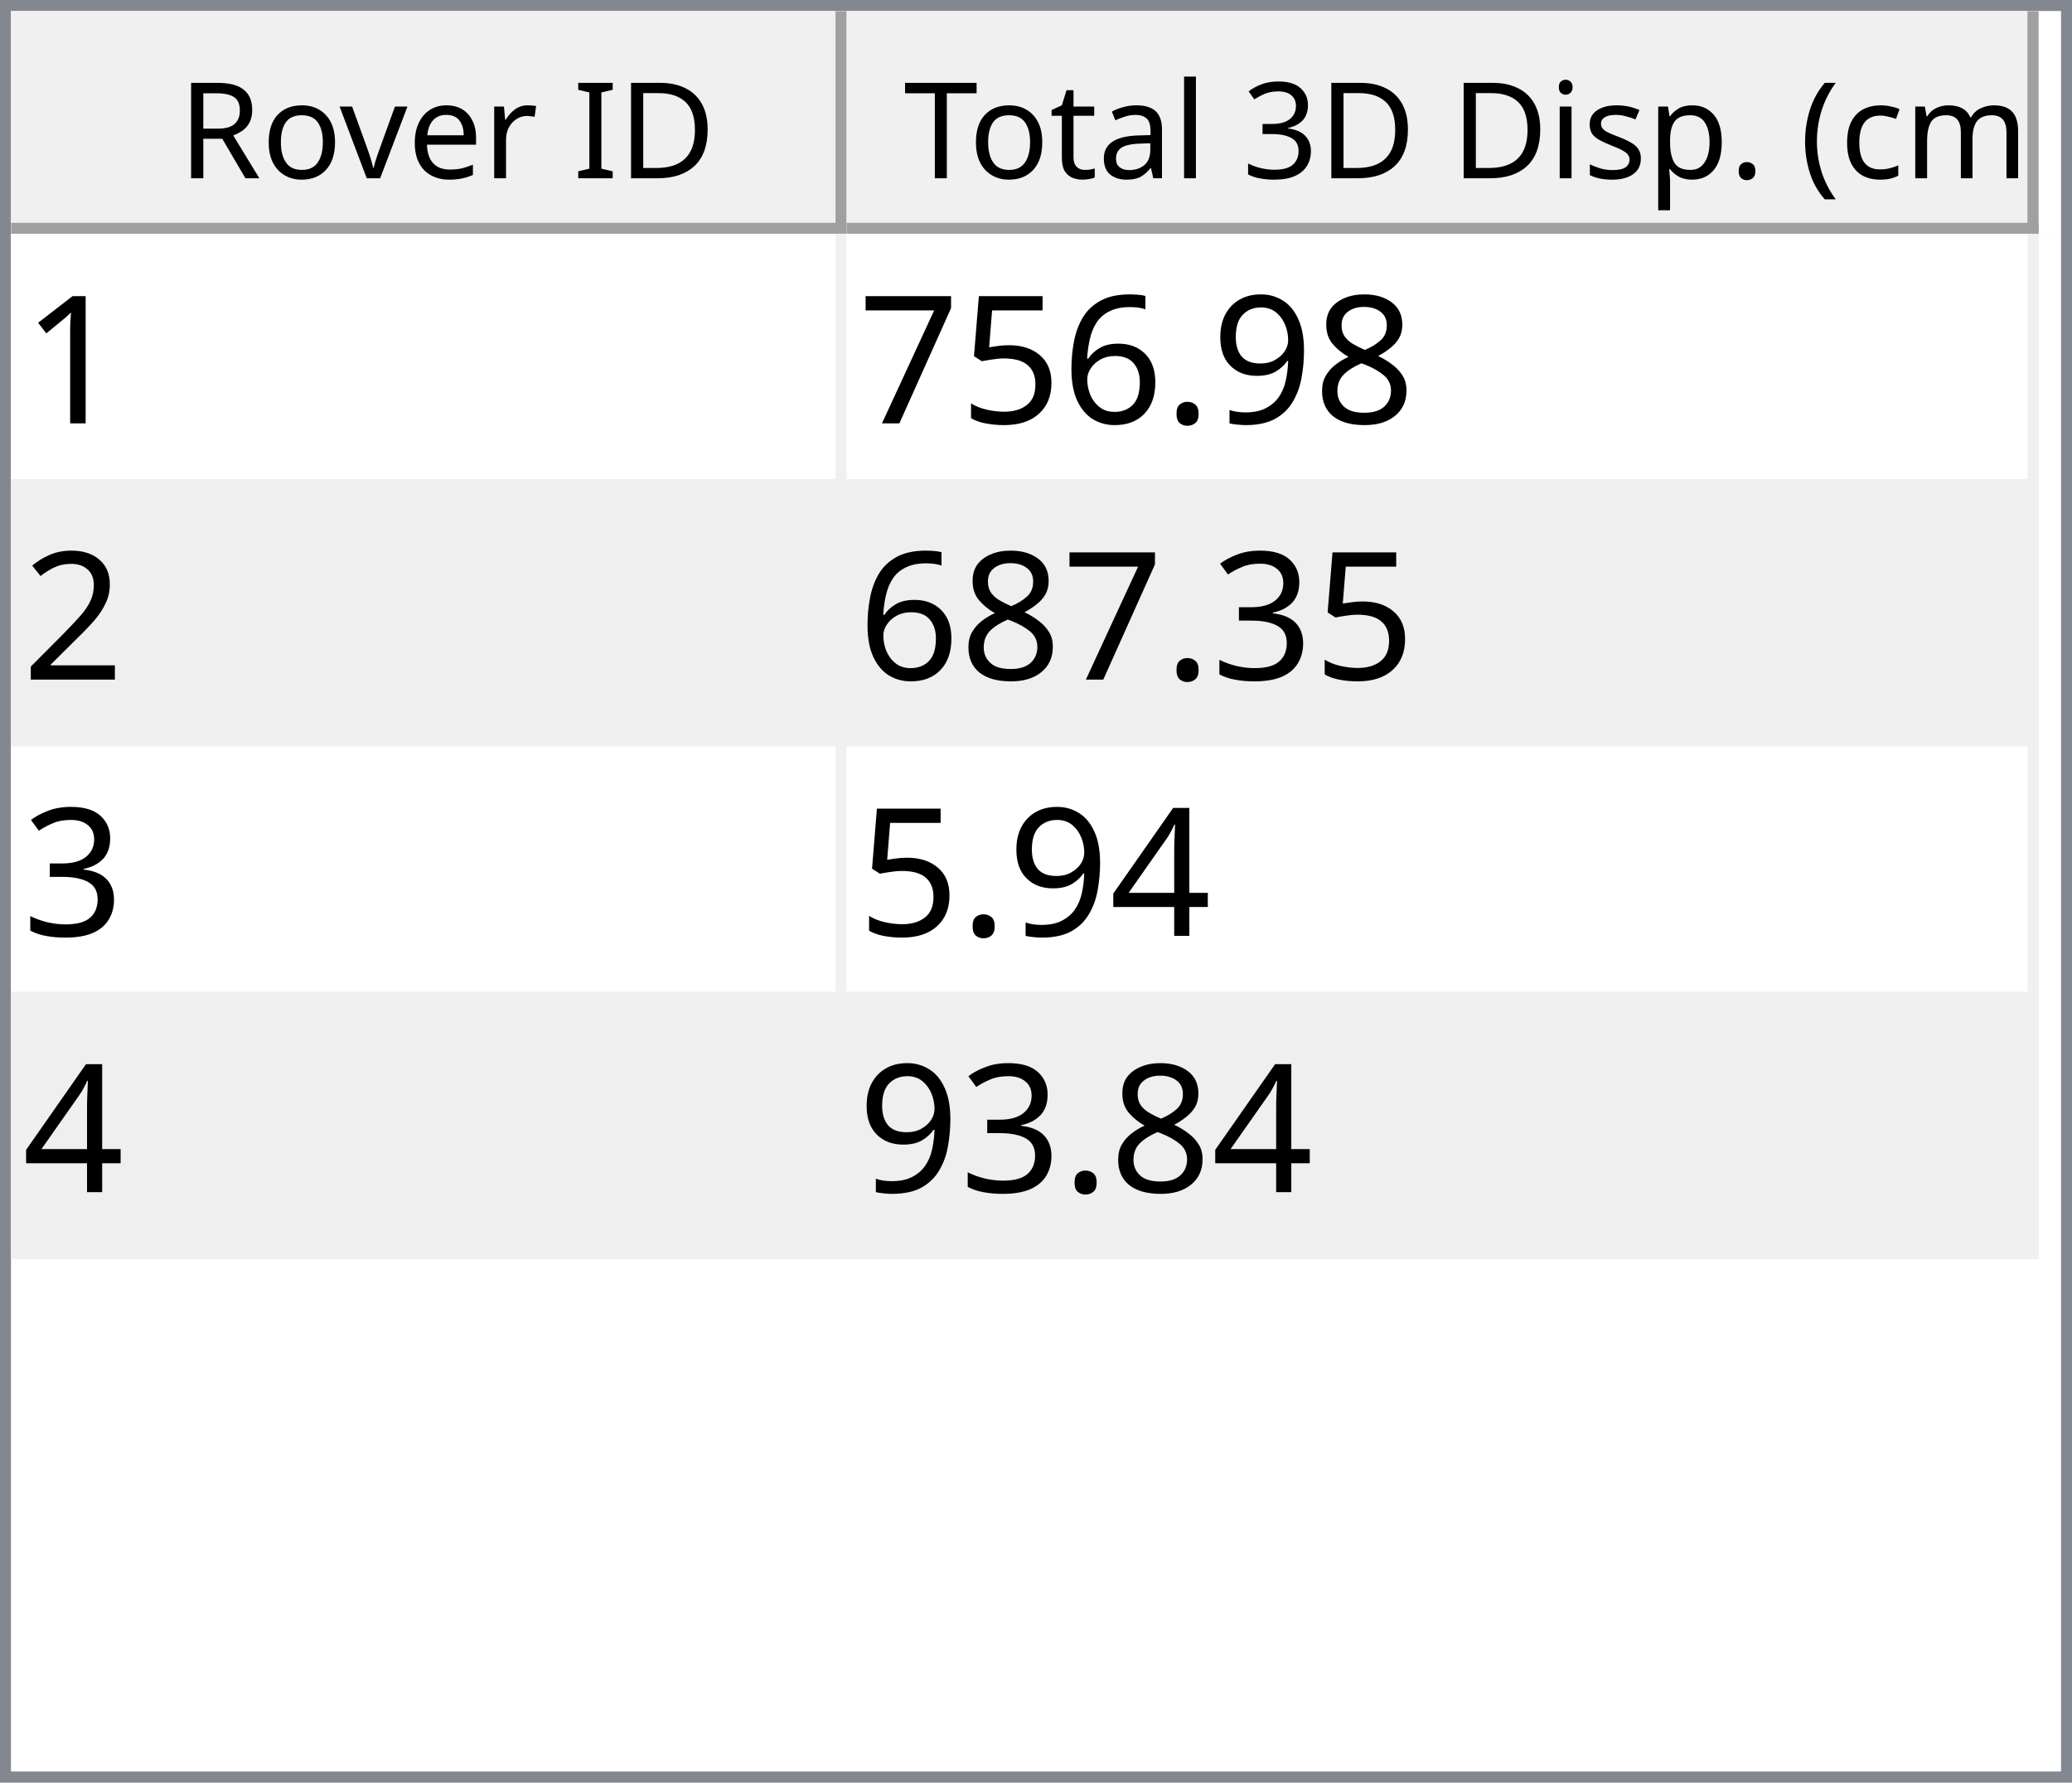
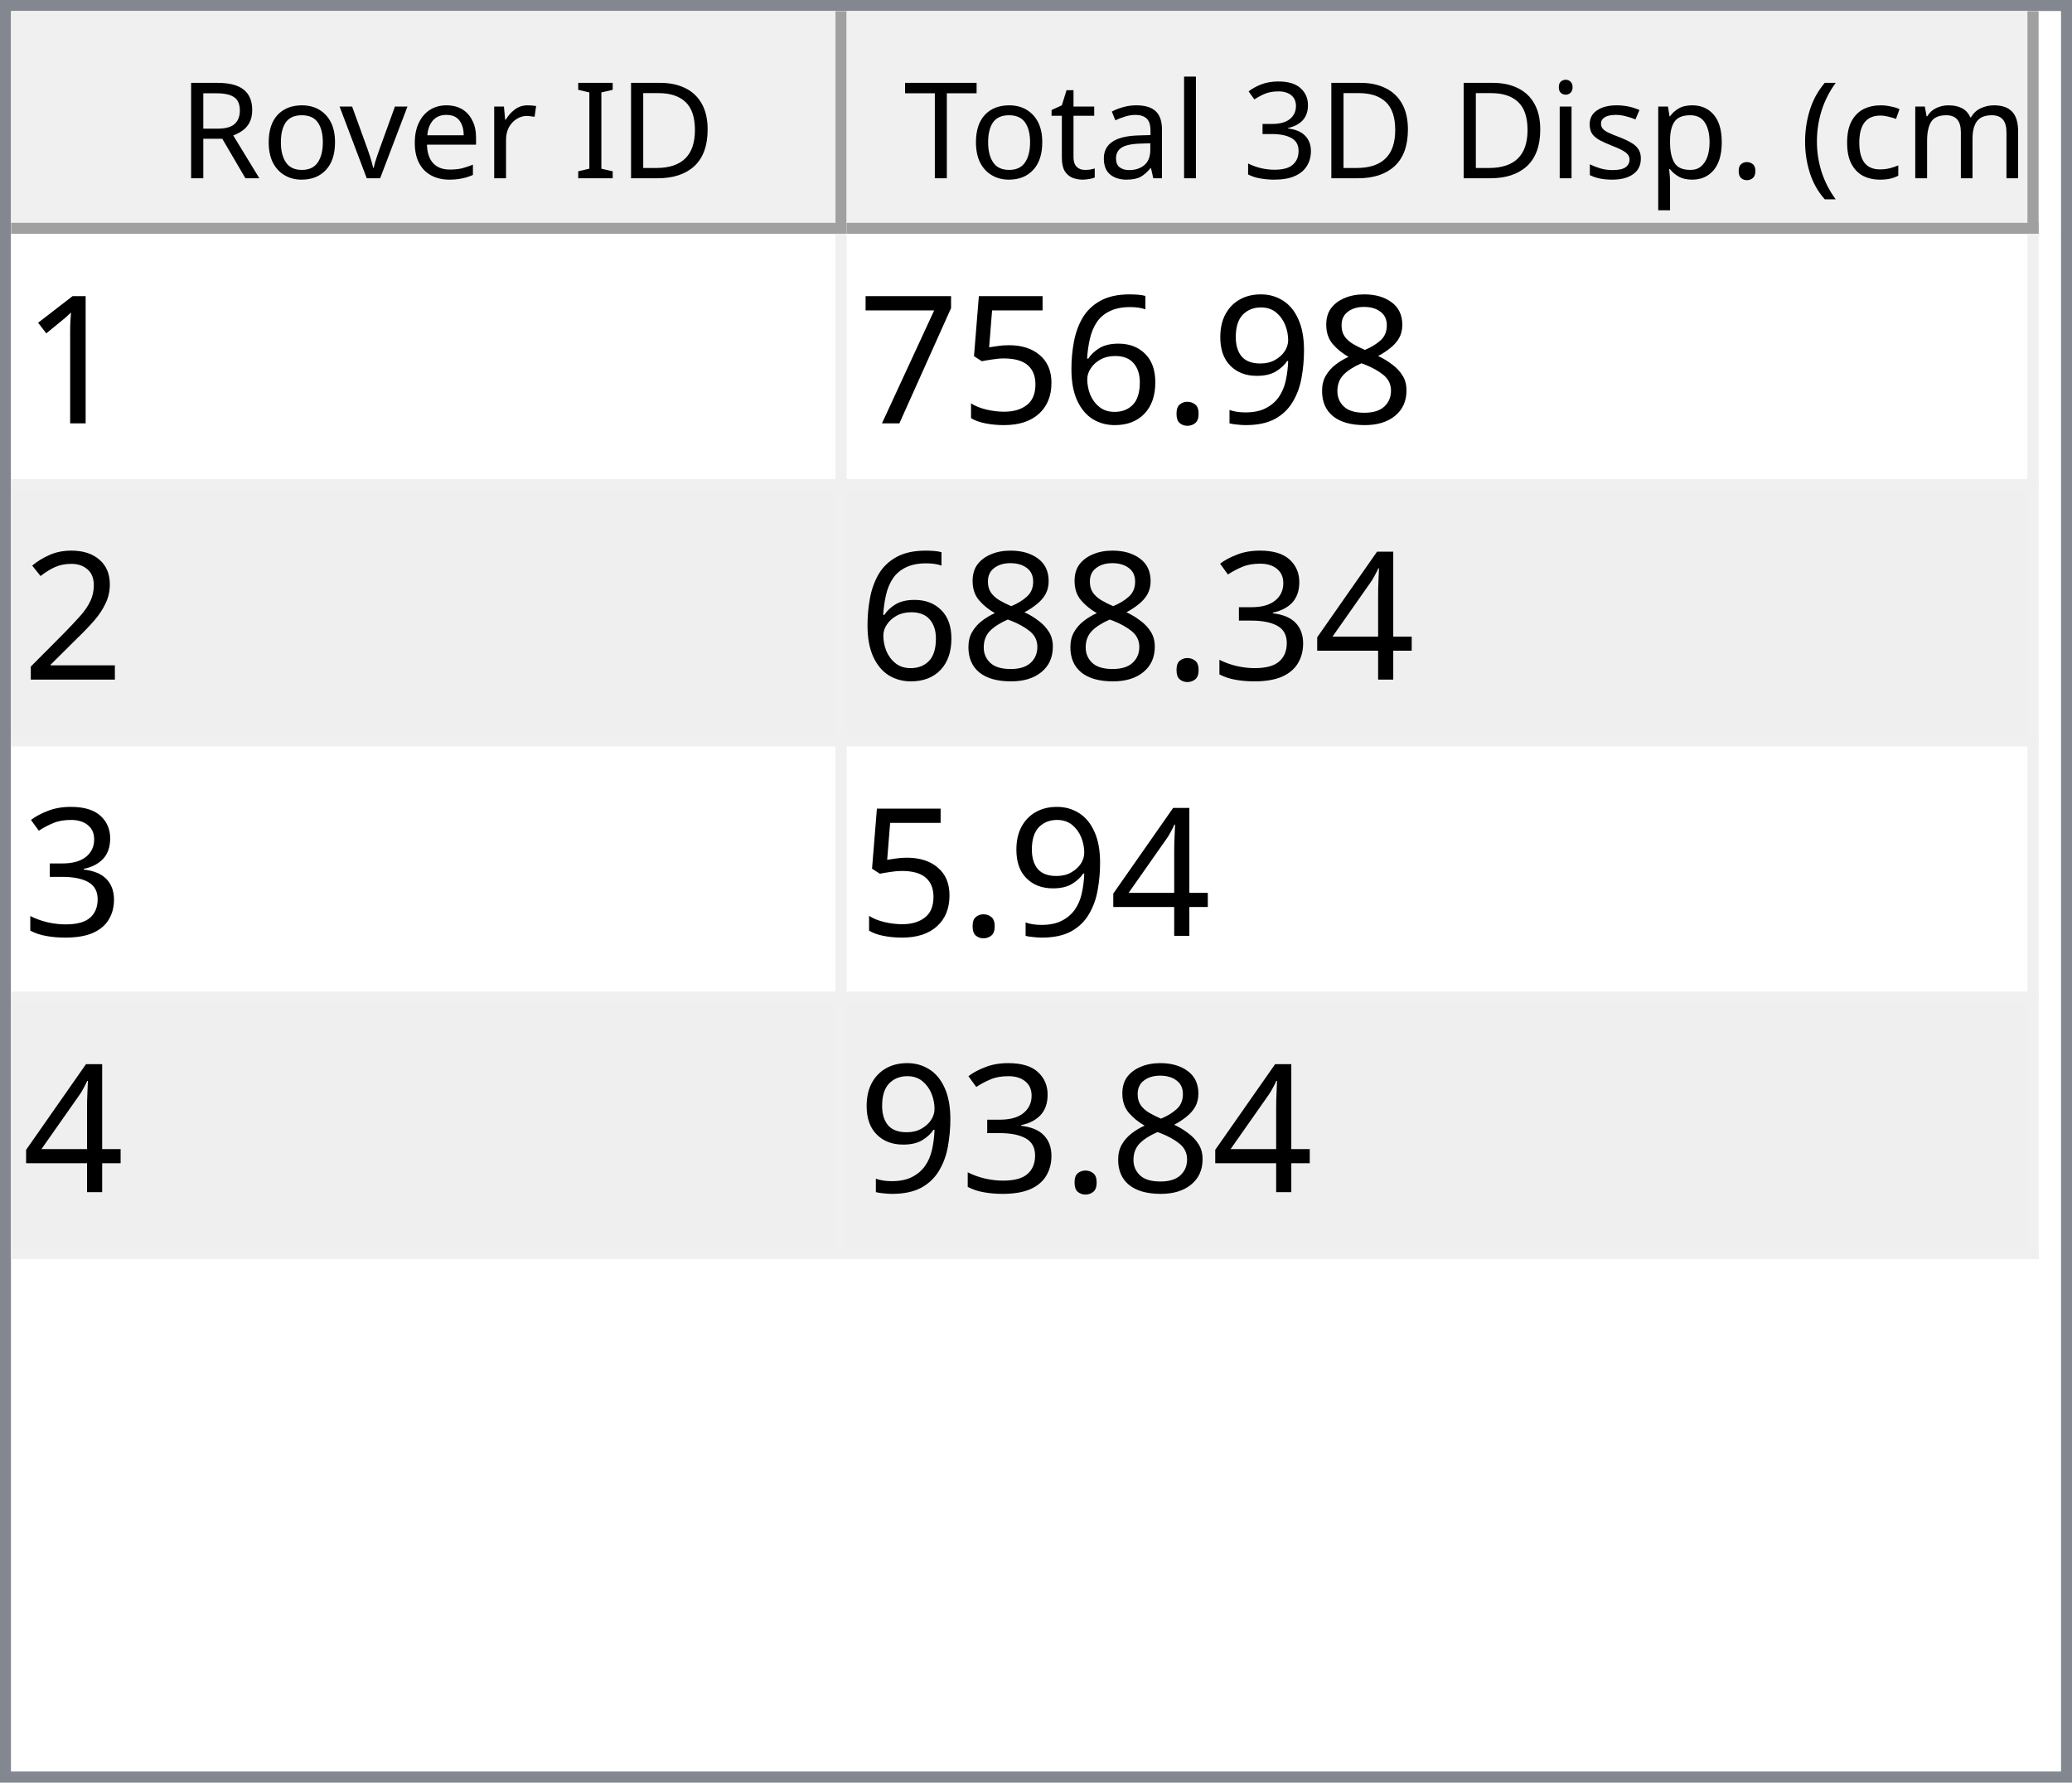
<svg xmlns="http://www.w3.org/2000/svg" style="fill-opacity:1; color-rendering:auto; color-interpolation:auto; text-rendering:auto; stroke:black; stroke-linecap:square; stroke-miterlimit:10; shape-rendering:auto; stroke-opacity:1; fill:black; stroke-dasharray:none; font-weight:normal; stroke-width:1; font-family:'Dialog'; font-style:normal; stroke-linejoin:miter; font-size:12px; stroke-dashoffset:0; image-rendering:auto;" width="186" height="160">
  <defs id="genericDefs" />
  <g>
    <defs id="defs1">
      <clipPath clipPathUnits="userSpaceOnUse" id="clipPath1">
        <path d="M0 0 L186 0 L186 160 L0 160 L0 0 Z" />
      </clipPath>
      <clipPath clipPathUnits="userSpaceOnUse" id="clipPath2">
        <path d="M0 0 L0 160 L186 160 L186 0 Z" />
      </clipPath>
      <clipPath clipPathUnits="userSpaceOnUse" id="clipPath3">
        <path d="M0 0 L0 20 L184 20 L184 0 Z" />
      </clipPath>
      <clipPath clipPathUnits="userSpaceOnUse" id="clipPath4">
        <path d="M0 0 L0 20 L75 20 L75 0 Z" />
      </clipPath>
      <clipPath clipPathUnits="userSpaceOnUse" id="clipPath5">
        <path d="M1 1 L1 19 L74 19 L74 1 Z" />
      </clipPath>
      <clipPath clipPathUnits="userSpaceOnUse" id="clipPath6">
        <path d="M0 0 L0 18 L73 18 L73 0 Z" />
      </clipPath>
      <clipPath clipPathUnits="userSpaceOnUse" id="clipPath7">
        <path d="M-0.5 -0.5 L-0.5 19.5 L74.5 19.5 L74.5 -0.5 Z" />
      </clipPath>
      <clipPath clipPathUnits="userSpaceOnUse" id="clipPath8">
        <path d="M0 0 L0 20 L107 20 L107 0 Z" />
      </clipPath>
      <clipPath clipPathUnits="userSpaceOnUse" id="clipPath9">
        <path d="M1 1 L1 19 L106 19 L106 1 Z" />
      </clipPath>
      <clipPath clipPathUnits="userSpaceOnUse" id="clipPath10">
        <path d="M0 0 L0 18 L105 18 L105 0 Z" />
      </clipPath>
      <clipPath clipPathUnits="userSpaceOnUse" id="clipPath11">
        <path d="M-0.5 -0.5 L-0.5 19.5 L106.5 19.5 L106.5 -0.5 Z" />
      </clipPath>
      <clipPath clipPathUnits="userSpaceOnUse" id="clipPath12">
        <path d="M0 0 L0 138 L184 138 L184 0 Z" />
      </clipPath>
      <clipPath clipPathUnits="userSpaceOnUse" id="clipPath13">
        <path d="M0 0 L0 92 L182 92 L182 0 Z" />
      </clipPath>
      <clipPath clipPathUnits="userSpaceOnUse" id="clipPath14">
        <path d="M-0.5 -0.5 L-0.5 91.5 L181.5 91.5 L181.5 -0.5 Z" />
      </clipPath>
      <clipPath clipPathUnits="userSpaceOnUse" id="clipPath15">
        <path d="M0 0 L0 22 L74 22 L74 0 Z" />
      </clipPath>
      <clipPath clipPathUnits="userSpaceOnUse" id="clipPath16">
        <path d="M0 0 L0 22 L106 22 L106 0 Z" />
      </clipPath>
      <font horiz-adv-x="64.551" id="font1">
        <font-face ascent="107.91" descent="25.098" units-per-em="100" style="font-style:normal; font-family:Segoe UI; font-weight:normal;" />
        <missing-glyph horiz-adv-x="64.551" d="M8.109 0 L8.109 68.266 L56.453 68.266 L56.453 0 L8.109 0 ZM15.328 7.234 L49.219 7.234 L49.219 61.031 L15.328 61.031 L15.328 7.234 Z" />
        <glyph unicode="D" horiz-adv-x="70.117" d="M9.188 0 L9.188 70.016 L28.516 70.016 Q65.531 70.016 65.531 35.891 Q65.531 19.672 55.25 9.836 Q44.969 0 27.734 0 L9.188 0 ZM17.391 62.594 L17.391 7.422 L27.828 7.422 Q41.609 7.422 49.273 14.797 Q56.938 22.172 56.938 35.688 Q56.938 62.594 28.328 62.594 L17.391 62.594 Z" />
        <glyph unicode="I" horiz-adv-x="26.611" d="M17.391 0 L9.188 0 L9.188 70.016 L17.391 70.016 L17.391 0 Z" />
        <glyph unicode=" " horiz-adv-x="27.393" d="" />
        <glyph unicode="r" horiz-adv-x="34.766" d="M34.188 41.891 Q32.078 43.5 28.125 43.5 Q23 43.5 19.555 38.672 Q16.109 33.844 16.109 25.484 L16.109 0 L8.109 0 L8.109 50 L16.109 50 L16.109 39.703 L16.312 39.703 Q18.016 44.969 21.531 47.922 Q25.047 50.875 29.391 50.875 Q32.516 50.875 34.188 50.203 L34.188 41.891 Z" />
        <glyph unicode="e" horiz-adv-x="52.295" d="M48.297 23 L12.984 23 Q13.188 14.656 17.484 10.109 Q21.781 5.562 29.297 5.562 Q37.75 5.562 44.828 11.141 L44.828 3.609 Q38.234 -1.172 27.391 -1.172 Q16.797 -1.172 10.742 5.641 Q4.688 12.453 4.688 24.812 Q4.688 36.469 11.305 43.82 Q17.922 51.172 27.734 51.172 Q37.547 51.172 42.922 44.828 Q48.297 38.484 48.297 27.203 L48.297 23 ZM40.094 29.781 Q40.047 36.719 36.75 40.578 Q33.453 44.438 27.594 44.438 Q21.922 44.438 17.969 40.383 Q14.016 36.328 13.094 29.781 L40.094 29.781 Z" />
        <glyph unicode="v" horiz-adv-x="47.9" d="M47.406 50 L27.484 0 L19.625 0 L0.688 50 L9.469 50 L22.172 13.672 Q23.578 9.672 23.922 6.688 L24.125 6.688 Q24.609 10.453 25.688 13.484 L38.969 50 L47.406 50 Z" />
        <glyph unicode="o" horiz-adv-x="58.594" d="M29 -1.172 Q17.922 -1.172 11.305 5.836 Q4.688 12.844 4.688 24.422 Q4.688 37.016 11.57 44.094 Q18.453 51.172 30.172 51.172 Q41.359 51.172 47.633 44.289 Q53.906 37.406 53.906 25.203 Q53.906 13.234 47.141 6.031 Q40.375 -1.172 29 -1.172 ZM29.594 44.438 Q21.875 44.438 17.383 39.188 Q12.891 33.938 12.891 24.703 Q12.891 15.828 17.43 10.695 Q21.969 5.562 29.594 5.562 Q37.359 5.562 41.531 10.594 Q45.703 15.625 45.703 24.906 Q45.703 34.281 41.531 39.359 Q37.359 44.438 29.594 44.438 Z" />
        <glyph unicode="R" horiz-adv-x="59.814" d="M59.375 0 L49.609 0 L37.891 19.625 Q36.281 22.359 34.766 24.289 Q33.25 26.219 31.664 27.438 Q30.078 28.656 28.25 29.219 Q26.422 29.781 24.125 29.781 L17.391 29.781 L17.391 0 L9.188 0 L9.188 70.016 L30.078 70.016 Q34.672 70.016 38.555 68.867 Q42.438 67.719 45.289 65.375 Q48.141 63.031 49.758 59.547 Q51.375 56.062 51.375 51.375 Q51.375 47.703 50.273 44.656 Q49.172 41.609 47.148 39.211 Q45.125 36.812 42.266 35.133 Q39.406 33.453 35.844 32.516 L35.844 32.328 Q37.594 31.547 38.891 30.547 Q40.188 29.547 41.359 28.18 Q42.531 26.812 43.68 25.078 Q44.828 23.344 46.234 21.047 L59.375 0 ZM17.391 62.594 L17.391 37.203 L28.516 37.203 Q31.594 37.203 34.203 38.133 Q36.812 39.062 38.719 40.797 Q40.625 42.531 41.703 45.047 Q42.781 47.562 42.781 50.688 Q42.781 56.297 39.141 59.445 Q35.5 62.594 28.609 62.594 L17.391 62.594 Z" />
        <glyph unicode=")" horiz-adv-x="30.176" d="M8.297 -15.922 L1.172 -15.922 Q16.406 2.344 16.406 26.812 Q16.406 51.469 1.078 70.016 L8.297 70.016 Q23.531 52.156 23.531 26.703 Q23.531 1.375 8.297 -15.922 Z" />
        <glyph unicode="m" horiz-adv-x="86.133" d="M79.109 0 L71.094 0 L71.094 28.719 Q71.094 37.016 68.531 40.727 Q65.969 44.438 59.906 44.438 Q54.781 44.438 51.195 39.75 Q47.609 35.062 47.609 28.516 L47.609 0 L39.594 0 L39.594 29.688 Q39.594 44.438 28.219 44.438 Q22.953 44.438 19.531 40.016 Q16.109 35.594 16.109 28.516 L16.109 0 L8.109 0 L8.109 50 L16.109 50 L16.109 42.094 L16.312 42.094 Q21.625 51.172 31.844 51.172 Q36.969 51.172 40.773 48.312 Q44.578 45.453 46 40.828 Q51.562 51.172 62.594 51.172 Q79.109 51.172 79.109 30.812 L79.109 0 Z" />
        <glyph unicode="c" horiz-adv-x="46.191" d="M42.188 2.297 Q36.422 -1.172 28.516 -1.172 Q17.828 -1.172 11.258 5.789 Q4.688 12.75 4.688 23.828 Q4.688 36.188 11.766 43.68 Q18.844 51.172 30.672 51.172 Q37.25 51.172 42.281 48.734 L42.281 40.531 Q36.719 44.438 30.375 44.438 Q22.703 44.438 17.797 38.945 Q12.891 33.453 12.891 24.516 Q12.891 15.719 17.508 10.641 Q22.125 5.562 29.891 5.562 Q36.422 5.562 42.188 9.906 L42.188 2.297 Z" />
        <glyph unicode="(" horiz-adv-x="30.176" d="M29.109 -15.922 L21.969 -15.922 Q6.844 1.375 6.844 26.703 Q6.844 52.156 21.969 70.016 L29.203 70.016 Q13.875 51.469 13.875 26.812 Q13.875 2.344 29.109 -15.922 Z" />
        <glyph unicode="." horiz-adv-x="21.68" d="M10.891 -1.078 Q8.641 -1.078 7.055 0.539 Q5.469 2.156 5.469 4.391 Q5.469 6.641 7.055 8.273 Q8.641 9.906 10.891 9.906 Q13.188 9.906 14.797 8.273 Q16.406 6.641 16.406 4.391 Q16.406 2.156 14.797 0.539 Q13.188 -1.078 10.891 -1.078 Z" />
        <glyph unicode="p" horiz-adv-x="58.789" d="M16.312 7.234 L16.109 7.234 L16.109 -23 L8.109 -23 L8.109 50 L16.109 50 L16.109 41.219 L16.312 41.219 Q22.219 51.172 33.594 51.172 Q43.266 51.172 48.688 44.461 Q54.109 37.75 54.109 26.469 Q54.109 13.922 48 6.375 Q41.891 -1.172 31.297 -1.172 Q21.578 -1.172 16.312 7.234 ZM16.109 27.391 L16.109 20.406 Q16.109 14.203 20.141 9.883 Q24.172 5.562 30.375 5.562 Q37.641 5.562 41.773 11.133 Q45.906 16.703 45.906 26.609 Q45.906 34.969 42.047 39.703 Q38.188 44.438 31.594 44.438 Q24.609 44.438 20.359 39.578 Q16.109 34.719 16.109 27.391 Z" />
        <glyph unicode="s" horiz-adv-x="42.432" d="M5.078 1.812 L5.078 10.406 Q11.625 5.562 19.484 5.562 Q30.031 5.562 30.031 12.594 Q30.031 14.594 29.125 15.992 Q28.219 17.391 26.68 18.461 Q25.141 19.531 23.07 20.383 Q21 21.234 18.609 22.172 Q15.281 23.484 12.766 24.828 Q10.25 26.172 8.57 27.859 Q6.891 29.547 6.031 31.695 Q5.172 33.844 5.172 36.719 Q5.172 40.234 6.789 42.945 Q8.406 45.656 11.086 47.484 Q13.766 49.312 17.211 50.242 Q20.656 51.172 24.312 51.172 Q30.812 51.172 35.938 48.922 L35.938 40.828 Q30.422 44.438 23.25 44.438 Q21 44.438 19.195 43.922 Q17.391 43.406 16.094 42.477 Q14.797 41.547 14.086 40.258 Q13.375 38.969 13.375 37.406 Q13.375 35.453 14.086 34.133 Q14.797 32.812 16.164 31.789 Q17.531 30.766 19.484 29.938 Q21.438 29.109 23.922 28.125 Q27.25 26.859 29.883 25.516 Q32.516 24.172 34.375 22.484 Q36.234 20.797 37.234 18.602 Q38.234 16.406 38.234 13.375 Q38.234 9.672 36.602 6.938 Q34.969 4.203 32.234 2.398 Q29.5 0.594 25.93 -0.289 Q22.359 -1.172 18.453 -1.172 Q10.75 -1.172 5.078 1.812 Z" />
        <glyph unicode="i" horiz-adv-x="24.219" d="M12.203 62.703 Q10.062 62.703 8.547 64.164 Q7.031 65.625 7.031 67.875 Q7.031 70.125 8.547 71.609 Q10.062 73.094 12.203 73.094 Q14.406 73.094 15.945 71.609 Q17.484 70.125 17.484 67.875 Q17.484 65.719 15.945 64.211 Q14.406 62.703 12.203 62.703 ZM16.109 0 L8.109 0 L8.109 50 L16.109 50 L16.109 0 Z" />
        <glyph unicode="3" horiz-adv-x="53.906" d="M46.531 19.828 Q46.531 15.094 44.75 11.211 Q42.969 7.328 39.719 4.57 Q36.469 1.812 31.93 0.297 Q27.391 -1.219 21.922 -1.219 Q11.922 -1.219 6 2.594 L6 11.188 Q13.094 5.609 22.219 5.609 Q25.875 5.609 28.828 6.539 Q31.781 7.469 33.906 9.227 Q36.031 10.984 37.18 13.477 Q38.328 15.969 38.328 19.094 Q38.328 32.812 18.797 32.812 L12.984 32.812 L12.984 39.594 L18.5 39.594 Q35.797 39.594 35.797 52.484 Q35.797 64.406 22.609 64.406 Q15.188 64.406 8.688 59.422 L8.688 67.188 Q15.375 71.188 24.609 71.188 Q29 71.188 32.57 69.969 Q36.141 68.75 38.68 66.555 Q41.219 64.359 42.609 61.281 Q44 58.203 44 54.5 Q44 40.672 30.031 36.719 L30.031 36.531 Q33.594 36.141 36.625 34.797 Q39.656 33.453 41.852 31.305 Q44.047 29.156 45.289 26.25 Q46.531 23.344 46.531 19.828 Z" />
        <glyph unicode="l" horiz-adv-x="24.219" d="M16.109 0 L8.109 0 L8.109 74.031 L16.109 74.031 L16.109 0 Z" />
        <glyph unicode="a" horiz-adv-x="50.879" d="M43.891 0 L35.891 0 L35.891 7.812 L35.688 7.812 Q30.469 -1.172 20.312 -1.172 Q12.844 -1.172 8.617 2.781 Q4.391 6.734 4.391 13.281 Q4.391 27.297 20.906 29.594 L35.891 31.688 Q35.891 44.438 25.594 44.438 Q16.547 44.438 9.281 38.281 L9.281 46.484 Q16.656 51.172 26.266 51.172 Q43.891 51.172 43.891 32.516 L43.891 0 ZM35.891 25.297 L23.828 23.641 Q18.266 22.859 15.43 20.875 Q12.594 18.891 12.594 13.875 Q12.594 10.203 15.211 7.883 Q17.828 5.562 22.172 5.562 Q28.125 5.562 32.008 9.742 Q35.891 13.922 35.891 20.312 L35.891 25.297 Z" />
        <glyph unicode="t" horiz-adv-x="33.887" d="M31.297 0.484 Q28.469 -1.078 23.828 -1.078 Q10.688 -1.078 10.688 13.578 L10.688 43.172 L2.094 43.172 L2.094 50 L10.688 50 L10.688 62.203 L18.703 64.797 L18.703 50 L31.297 50 L31.297 43.172 L18.703 43.172 L18.703 14.984 Q18.703 9.969 20.414 7.82 Q22.125 5.672 26.078 5.672 Q29.109 5.672 31.297 7.328 L31.297 0.484 Z" />
        <glyph unicode="T" horiz-adv-x="52.393" d="M50.594 62.594 L30.375 62.594 L30.375 0 L22.172 0 L22.172 62.594 L2 62.594 L2 70.016 L50.594 70.016 L50.594 62.594 Z" />
      </font>
      <font horiz-adv-x="75.0" id="font2">
        <font-face ascent="100.537" descent="21.973" units-per-em="100" style="font-style:normal; font-family:sans-serif; font-weight:normal;" />
        <missing-glyph horiz-adv-x="75.0" d="M12.5 0 L12.5 62.5 L62.5 62.5 L62.5 0 L12.5 0 ZM14.062 1.562 L60.938 1.562 L60.938 60.938 L14.062 60.938 L14.062 1.562 Z" />
        <glyph unicode="1" horiz-adv-x="55.615" d="M37.25 0 L28.469 0 L28.469 56 Q25.297 52.984 20.141 49.953 Q14.984 46.922 10.891 45.406 L10.891 53.906 Q18.266 57.375 23.781 62.305 Q29.297 67.234 31.594 71.875 L37.25 71.875 L37.25 0 Z" />
        <glyph unicode="8" horiz-adv-x="55.615" d="M17.672 38.812 Q12.203 40.828 9.57 44.539 Q6.938 48.25 6.938 53.422 Q6.938 61.234 12.555 66.555 Q18.172 71.875 27.484 71.875 Q36.859 71.875 42.578 66.43 Q48.297 60.984 48.297 53.172 Q48.297 48.188 45.68 44.508 Q43.062 40.828 37.75 38.812 Q44.344 36.672 47.781 31.883 Q51.219 27.094 51.219 20.453 Q51.219 11.281 44.727 5.031 Q38.234 -1.219 27.641 -1.219 Q17.047 -1.219 10.547 5.055 Q4.047 11.328 4.047 20.703 Q4.047 27.688 7.594 32.398 Q11.141 37.109 17.672 38.812 ZM15.922 53.719 Q15.922 48.641 19.195 45.414 Q22.469 42.188 27.688 42.188 Q32.766 42.188 36.016 45.383 Q39.266 48.578 39.266 53.219 Q39.266 58.062 35.914 61.359 Q32.562 64.656 27.594 64.656 Q22.562 64.656 19.242 61.43 Q15.922 58.203 15.922 53.719 ZM13.094 20.656 Q13.094 16.891 14.875 13.375 Q16.656 9.859 20.172 7.93 Q23.688 6 27.734 6 Q34.031 6 38.133 10.055 Q42.234 14.109 42.234 20.359 Q42.234 26.703 38.016 30.859 Q33.797 35.016 27.438 35.016 Q21.234 35.016 17.164 30.914 Q13.094 26.812 13.094 20.656 Z" />
        <glyph unicode="9" horiz-adv-x="55.615" d="M5.469 16.547 L13.922 17.328 Q14.984 11.375 18.016 8.688 Q21.047 6 25.781 6 Q29.828 6 32.883 7.859 Q35.938 9.719 37.891 12.82 Q39.844 15.922 41.164 21.195 Q42.484 26.469 42.484 31.938 Q42.484 32.516 42.438 33.688 Q39.797 29.5 35.234 26.883 Q30.672 24.266 25.344 24.266 Q16.453 24.266 10.305 30.711 Q4.156 37.156 4.156 47.703 Q4.156 58.594 10.578 65.234 Q17 71.875 26.656 71.875 Q33.641 71.875 39.43 68.117 Q45.219 64.359 48.219 57.398 Q51.219 50.438 51.219 37.25 Q51.219 23.531 48.242 15.406 Q45.266 7.281 39.383 3.031 Q33.5 -1.219 25.594 -1.219 Q17.188 -1.219 11.867 3.445 Q6.547 8.109 5.469 16.547 ZM41.453 48.141 Q41.453 55.719 37.43 60.156 Q33.406 64.594 27.734 64.594 Q21.875 64.594 17.531 59.812 Q13.188 55.031 13.188 47.406 Q13.188 40.578 17.312 36.305 Q21.438 32.031 27.484 32.031 Q33.594 32.031 37.523 36.305 Q41.453 40.578 41.453 48.141 Z" />
        <glyph unicode="." horiz-adv-x="27.783" d="M9.078 0 L9.078 10.016 L19.094 10.016 L19.094 0 L9.078 0 Z" />
        <glyph unicode="6" horiz-adv-x="55.615" d="M49.75 54.047 L41.016 53.375 Q39.844 58.547 37.703 60.891 Q34.125 64.656 28.906 64.656 Q24.703 64.656 21.531 62.312 Q17.391 59.281 14.992 53.469 Q12.594 47.656 12.5 36.922 Q15.672 41.75 20.266 44.094 Q24.859 46.438 29.891 46.438 Q38.672 46.438 44.852 39.969 Q51.031 33.5 51.031 23.25 Q51.031 16.5 48.125 10.719 Q45.219 4.938 40.141 1.859 Q35.062 -1.219 28.609 -1.219 Q17.625 -1.219 10.695 6.859 Q3.766 14.938 3.766 33.5 Q3.766 54.25 11.422 63.672 Q18.109 71.875 29.438 71.875 Q37.891 71.875 43.289 67.141 Q48.688 62.406 49.75 54.047 ZM13.875 23.188 Q13.875 18.656 15.797 14.508 Q17.719 10.359 21.188 8.18 Q24.656 6 28.469 6 Q34.031 6 38.039 10.492 Q42.047 14.984 42.047 22.703 Q42.047 30.125 38.086 34.398 Q34.125 38.672 28.125 38.672 Q22.172 38.672 18.023 34.398 Q13.875 30.125 13.875 23.188 Z" />
        <glyph unicode="5" horiz-adv-x="55.615" d="M4.156 18.75 L13.375 19.531 Q14.406 12.797 18.141 9.398 Q21.875 6 27.156 6 Q33.5 6 37.891 10.789 Q42.281 15.578 42.281 23.484 Q42.281 31 38.062 35.352 Q33.844 39.703 27 39.703 Q22.75 39.703 19.336 37.773 Q15.922 35.844 13.969 32.766 L5.719 33.844 L12.641 70.609 L48.25 70.609 L48.25 62.203 L19.672 62.203 L15.828 42.969 Q22.266 47.469 29.344 47.469 Q38.719 47.469 45.164 40.969 Q51.609 34.469 51.609 24.266 Q51.609 14.547 45.953 7.469 Q39.062 -1.219 27.156 -1.219 Q17.391 -1.219 11.211 4.25 Q5.031 9.719 4.156 18.75 Z" />
        <glyph unicode="7" horiz-adv-x="55.615" d="M4.734 62.203 L4.734 70.656 L51.078 70.656 L51.078 63.812 Q44.234 56.547 37.523 44.484 Q30.812 32.422 27.156 19.672 Q24.516 10.688 23.781 0 L14.75 0 Q14.891 8.453 18.062 20.414 Q21.234 32.375 27.172 43.484 Q33.109 54.594 39.797 62.203 L4.734 62.203 Z" />
        <glyph unicode="2" horiz-adv-x="55.615" d="M50.344 8.453 L50.344 0 L3.031 0 Q2.938 3.172 4.047 6.109 Q5.859 10.938 9.836 15.625 Q13.812 20.312 21.344 26.469 Q33.016 36.031 37.117 41.625 Q41.219 47.219 41.219 52.203 Q41.219 57.422 37.477 61.008 Q33.734 64.594 27.734 64.594 Q21.391 64.594 17.578 60.789 Q13.766 56.984 13.719 50.25 L4.688 51.172 Q5.609 61.281 11.664 66.578 Q17.719 71.875 27.938 71.875 Q38.234 71.875 44.242 66.164 Q50.25 60.453 50.25 52 Q50.25 47.703 48.492 43.555 Q46.734 39.406 42.656 34.812 Q38.578 30.219 29.109 22.219 Q21.188 15.578 18.945 13.211 Q16.703 10.844 15.234 8.453 L50.344 8.453 Z" />
+         <glyph unicode="4" horiz-adv-x="55.615" d="M32.328 0 L32.328 17.141 L1.266 17.141 L1.266 25.203 L33.938 71.578 L41.109 71.578 L41.109 25.203 L50.781 25.203 L50.781 17.141 L41.109 17.141 L41.109 0 L32.328 0 ZM32.328 25.203 L32.328 57.469 L9.906 25.203 L32.328 25.203 Z" />
        <glyph unicode="3" horiz-adv-x="55.615" d="M4.203 18.891 L12.984 20.062 Q14.5 12.594 18.141 9.297 Q21.781 6 27 6 Q33.203 6 37.477 10.297 Q41.75 14.594 41.75 20.953 Q41.75 27 37.797 30.93 Q33.844 34.859 27.734 34.859 Q25.25 34.859 21.531 33.891 L22.516 41.609 Q23.391 41.5 23.922 41.5 Q29.547 41.5 34.039 44.43 Q38.531 47.359 38.531 53.469 Q38.531 58.297 35.258 61.477 Q31.984 64.656 26.812 64.656 Q21.688 64.656 18.266 61.43 Q14.844 58.203 13.875 51.766 L5.078 53.328 Q6.688 62.156 12.398 67.016 Q18.109 71.875 26.609 71.875 Q32.469 71.875 37.398 69.359 Q42.328 66.844 44.945 62.5 Q47.562 58.156 47.562 53.266 Q47.562 48.641 45.07 44.828 Q42.578 41.016 37.703 38.766 Q44.047 37.312 47.562 32.695 Q51.078 28.078 51.078 21.141 Q51.078 11.766 44.242 5.25 Q37.406 -1.266 26.953 -1.266 Q17.531 -1.266 11.305 4.352 Q5.078 9.969 4.203 18.891 Z" />
-         <glyph unicode="4" horiz-adv-x="55.615" d="M32.328 0 L32.328 17.141 L1.266 17.141 L1.266 25.203 L33.938 71.578 L41.109 71.578 L41.109 25.203 L50.781 25.203 L50.781 17.141 L41.109 17.141 L41.109 0 L32.328 0 ZM32.328 25.203 L32.328 57.469 L9.906 25.203 L32.328 25.203 Z" />
      </font>
    </defs>
    <g style="fill:white; stroke:white;">
      <rect x="0" y="0" width="186" style="clip-path:url(#clipPath1); stroke:none;" height="160" />
    </g>
    <g style="fill:white; text-rendering:optimizeSpeed; color-rendering:optimizeSpeed; image-rendering:optimizeSpeed; shape-rendering:crispEdges; stroke:white; color-interpolation:sRGB;">
      <rect x="0" width="186" height="160" y="0" style="stroke:none;" />
      <path style="stroke:none;" d="M0 160 L186 160 L186 0 L0 0 Z" />
    </g>
    <g style="fill:rgb(240,240,240); font-family:'Segoe UI'; stroke:rgb(240,240,240);">
      <rect x="0" y="0" width="186" style="clip-path:url(#clipPath2); stroke:none;" height="160" />
    </g>
    <g style="fill:rgb(130,135,144); font-family:'Segoe UI'; stroke:rgb(130,135,144);">
      <path d="M0 0 L186 0 L186 160 L0 160 L0 0 ZM1 1 L185 1 L185 159 L1 159 L1 1 Z" style="fill-rule:evenodd; clip-path:url(#clipPath2); stroke:none;" />
    </g>
    <g style="fill:white; font-family:'Segoe UI'; stroke:white;" transform="translate(1,1)">
      <rect x="0" y="0" width="184" style="clip-path:url(#clipPath3); stroke:none;" height="20" />
    </g>
    <g style="fill:rgb(240,240,240); font-family:'Segoe UI'; stroke:rgb(240,240,240);" transform="translate(1,1)">
      <rect x="0" y="0" width="75" style="clip-path:url(#clipPath4); stroke:none;" height="20" />
    </g>
    <g style="font-family:'Segoe UI';" transform="translate(2,2)">
      <text x="14" xml:space="preserve" y="14" style="clip-path:url(#clipPath6); stroke:none;">Rover ID</text>
    </g>
    <g style="fill:rgb(160,160,160); font-family:'Segoe UI'; stroke:rgb(160,160,160); stroke-linejoin:bevel;" transform="translate(1.5,1.5)">
      <line x1="74" x2="74" y1="0" style="fill:none; clip-path:url(#clipPath7);" y2="19" />
    </g>
    <g style="fill:rgb(160,160,160); font-family:'Segoe UI'; stroke:rgb(160,160,160); stroke-linejoin:bevel;" transform="matrix(1,0,0,1,1,1) translate(0.5,0.5)">
      <line x1="0" x2="74" y1="19" style="fill:none; clip-path:url(#clipPath7);" y2="19" />
    </g>
    <g style="fill:rgb(240,240,240); font-family:'Segoe UI'; stroke:rgb(240,240,240);" transform="translate(76,1)">
      <rect x="0" y="0" width="107" style="clip-path:url(#clipPath8); stroke:none;" height="20" />
    </g>
    <g style="font-family:'Segoe UI';" transform="translate(77,2)">
      <text x="1" xml:space="preserve" y="14" style="clip-path:url(#clipPath10); stroke:none;"> Total 3D Disp. (cm)</text>
    </g>
    <g style="fill:rgb(160,160,160); font-family:'Segoe UI'; stroke:rgb(160,160,160); stroke-linejoin:bevel;" transform="translate(76.5,1.5)">
      <line x1="106" x2="106" y1="0" style="fill:none; clip-path:url(#clipPath11);" y2="19" />
    </g>
    <g style="fill:rgb(160,160,160); font-family:'Segoe UI'; stroke:rgb(160,160,160); stroke-linejoin:bevel;" transform="matrix(1,0,0,1,76,1) translate(0.5,0.5)">
      <line x1="0" x2="106" y1="19" style="fill:none; clip-path:url(#clipPath11);" y2="19" />
    </g>
    <g style="fill:white; font-family:'Segoe UI'; stroke:white;" transform="translate(1,21)">
      <rect x="0" y="0" width="184" style="clip-path:url(#clipPath12); stroke:none;" height="138" />
    </g>
    <g style="fill:rgb(240,240,240); font-size:16px; font-family:sans-serif; stroke:rgb(240,240,240);" transform="translate(1,21)">
      <rect x="0" y="0" width="182" style="clip-path:url(#clipPath13); stroke:none;" height="92" />
      <line transform="translate(0.5,0.5)" x1="0" x2="181" y1="22" style="clip-path:url(#clipPath14); fill:none; stroke-linejoin:bevel;" y2="22" />
    </g>
    <g transform="matrix(1,0,0,1,1,21) translate(0.5,0.5)" style="fill:rgb(240,240,240); font-size:16px; font-family:sans-serif; stroke:rgb(240,240,240); stroke-linejoin:bevel;">
      <line x1="0" x2="181" y1="45" style="fill:none; clip-path:url(#clipPath14);" y2="45" />
    </g>
    <g transform="matrix(1,0,0,1,1,21) translate(0.5,0.5)" style="fill:rgb(240,240,240); font-size:16px; font-family:sans-serif; stroke:rgb(240,240,240); stroke-linejoin:bevel;">
      <line x1="0" x2="181" y1="68" style="fill:none; clip-path:url(#clipPath14);" y2="68" />
    </g>
    <g transform="matrix(1,0,0,1,1,21) translate(0.5,0.5)" style="fill:rgb(240,240,240); font-size:16px; font-family:sans-serif; stroke:rgb(240,240,240); stroke-linejoin:bevel;">
      <line x1="0" x2="181" y1="91" style="fill:none; clip-path:url(#clipPath14);" y2="91" />
    </g>
    <g transform="matrix(1,0,0,1,1,21) translate(0.5,0.5)" style="fill:rgb(240,240,240); font-size:16px; font-family:sans-serif; stroke:rgb(240,240,240); stroke-linejoin:bevel;">
      <line x1="74" x2="74" y1="0" style="fill:none; clip-path:url(#clipPath14);" y2="91" />
    </g>
    <g transform="matrix(1,0,0,1,1,21) translate(0.5,0.5)" style="fill:rgb(240,240,240); font-size:16px; font-family:sans-serif; stroke:rgb(240,240,240); stroke-linejoin:bevel;">
      <line x1="181" x2="181" y1="0" style="fill:none; clip-path:url(#clipPath14);" y2="91" />
    </g>
    <g style="fill:white; font-size:16px; font-family:sans-serif; stroke:white;" transform="matrix(1,0,0,1,1,21)">
      <rect x="0" y="0" width="74" style="clip-path:url(#clipPath15); stroke:none;" height="22" />
      <text x="1" y="17" style="fill:black; clip-path:url(#clipPath15); stroke:none;" xml:space="preserve">1</text>
    </g>
    <g style="fill:white; font-size:16px; font-family:sans-serif; stroke:white;" transform="matrix(1,0,0,1,1,21) translate(75,0)">
      <rect x="0" y="0" width="106" style="clip-path:url(#clipPath16); stroke:none;" height="22" />
      <text x="1" y="17" style="fill:black; clip-path:url(#clipPath16); stroke:none;" xml:space="preserve">756.98</text>
    </g>
    <g style="fill:rgb(239,239,239); font-size:16px; font-family:sans-serif; stroke:rgb(239,239,239);" transform="matrix(1,0,0,1,1,21) translate(0,23)">
      <rect x="0" y="0" width="74" style="clip-path:url(#clipPath15); stroke:none;" height="22" />
      <text x="1" y="17" style="fill:black; clip-path:url(#clipPath15); stroke:none;" xml:space="preserve">2</text>
    </g>
    <g style="fill:rgb(239,239,239); font-size:16px; font-family:sans-serif; stroke:rgb(239,239,239);" transform="matrix(1,0,0,1,1,21) translate(75,23)">
      <rect x="0" y="0" width="106" style="clip-path:url(#clipPath16); stroke:none;" height="22" />
-       <text x="1" y="17" style="fill:black; clip-path:url(#clipPath16); stroke:none;" xml:space="preserve">687.35</text>
+       <text x="1" y="17" style="fill:black; clip-path:url(#clipPath16); stroke:none;" xml:space="preserve">688.34</text>
    </g>
    <g style="fill:white; font-size:16px; font-family:sans-serif; stroke:white;" transform="matrix(1,0,0,1,1,21) translate(0,46)">
      <rect x="0" y="0" width="74" style="clip-path:url(#clipPath15); stroke:none;" height="22" />
      <text x="1" y="17" style="fill:black; clip-path:url(#clipPath15); stroke:none;" xml:space="preserve">3</text>
    </g>
    <g style="fill:white; font-size:16px; font-family:sans-serif; stroke:white;" transform="matrix(1,0,0,1,1,21) translate(75,46)">
      <rect x="0" y="0" width="106" style="clip-path:url(#clipPath16); stroke:none;" height="22" />
      <text x="1" y="17" style="fill:black; clip-path:url(#clipPath16); stroke:none;" xml:space="preserve">5.94</text>
    </g>
    <g style="fill:rgb(239,239,239); font-size:16px; font-family:sans-serif; stroke:rgb(239,239,239);" transform="matrix(1,0,0,1,1,21) translate(0,69)">
      <rect x="0" y="0" width="74" style="clip-path:url(#clipPath15); stroke:none;" height="22" />
      <text x="1" y="17" style="fill:black; clip-path:url(#clipPath15); stroke:none;" xml:space="preserve">4</text>
    </g>
    <g style="fill:rgb(239,239,239); font-size:16px; font-family:sans-serif; stroke:rgb(239,239,239);" transform="matrix(1,0,0,1,1,21) translate(75,69)">
      <rect x="0" y="0" width="106" style="clip-path:url(#clipPath16); stroke:none;" height="22" />
      <text x="1" y="17" style="fill:black; clip-path:url(#clipPath16); stroke:none;" xml:space="preserve">93.84</text>
    </g>
  </g>
</svg>
